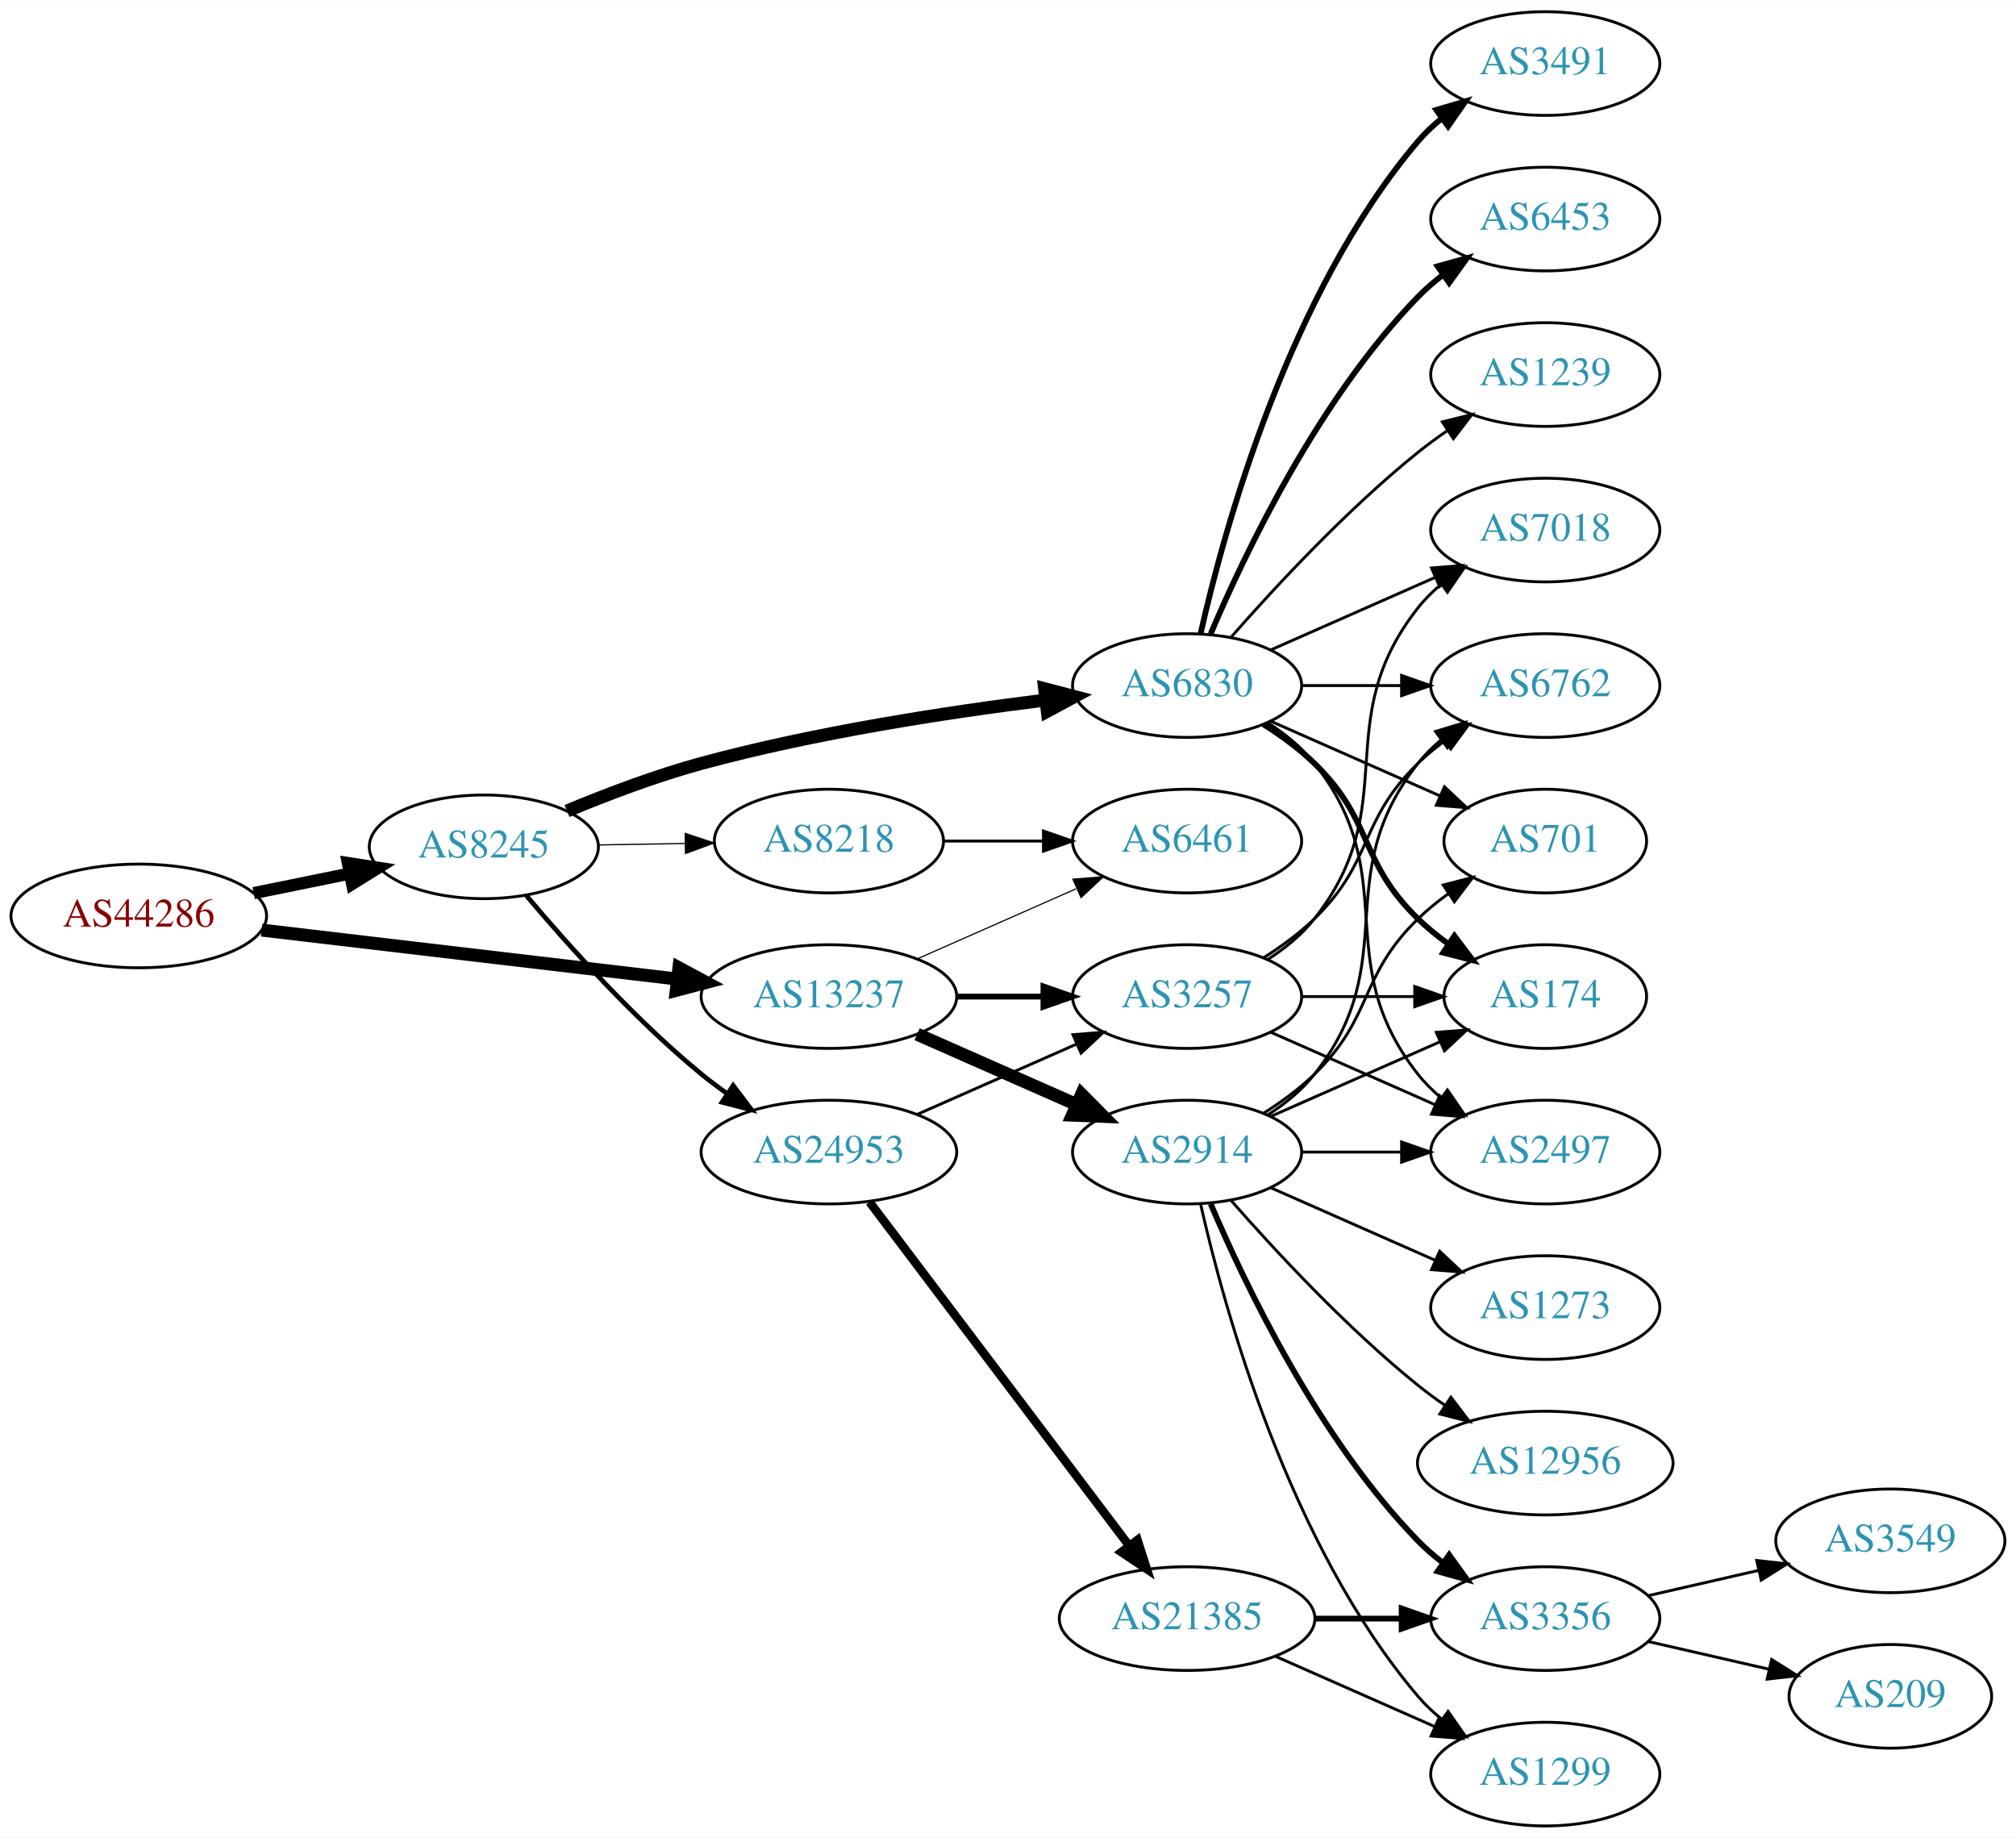
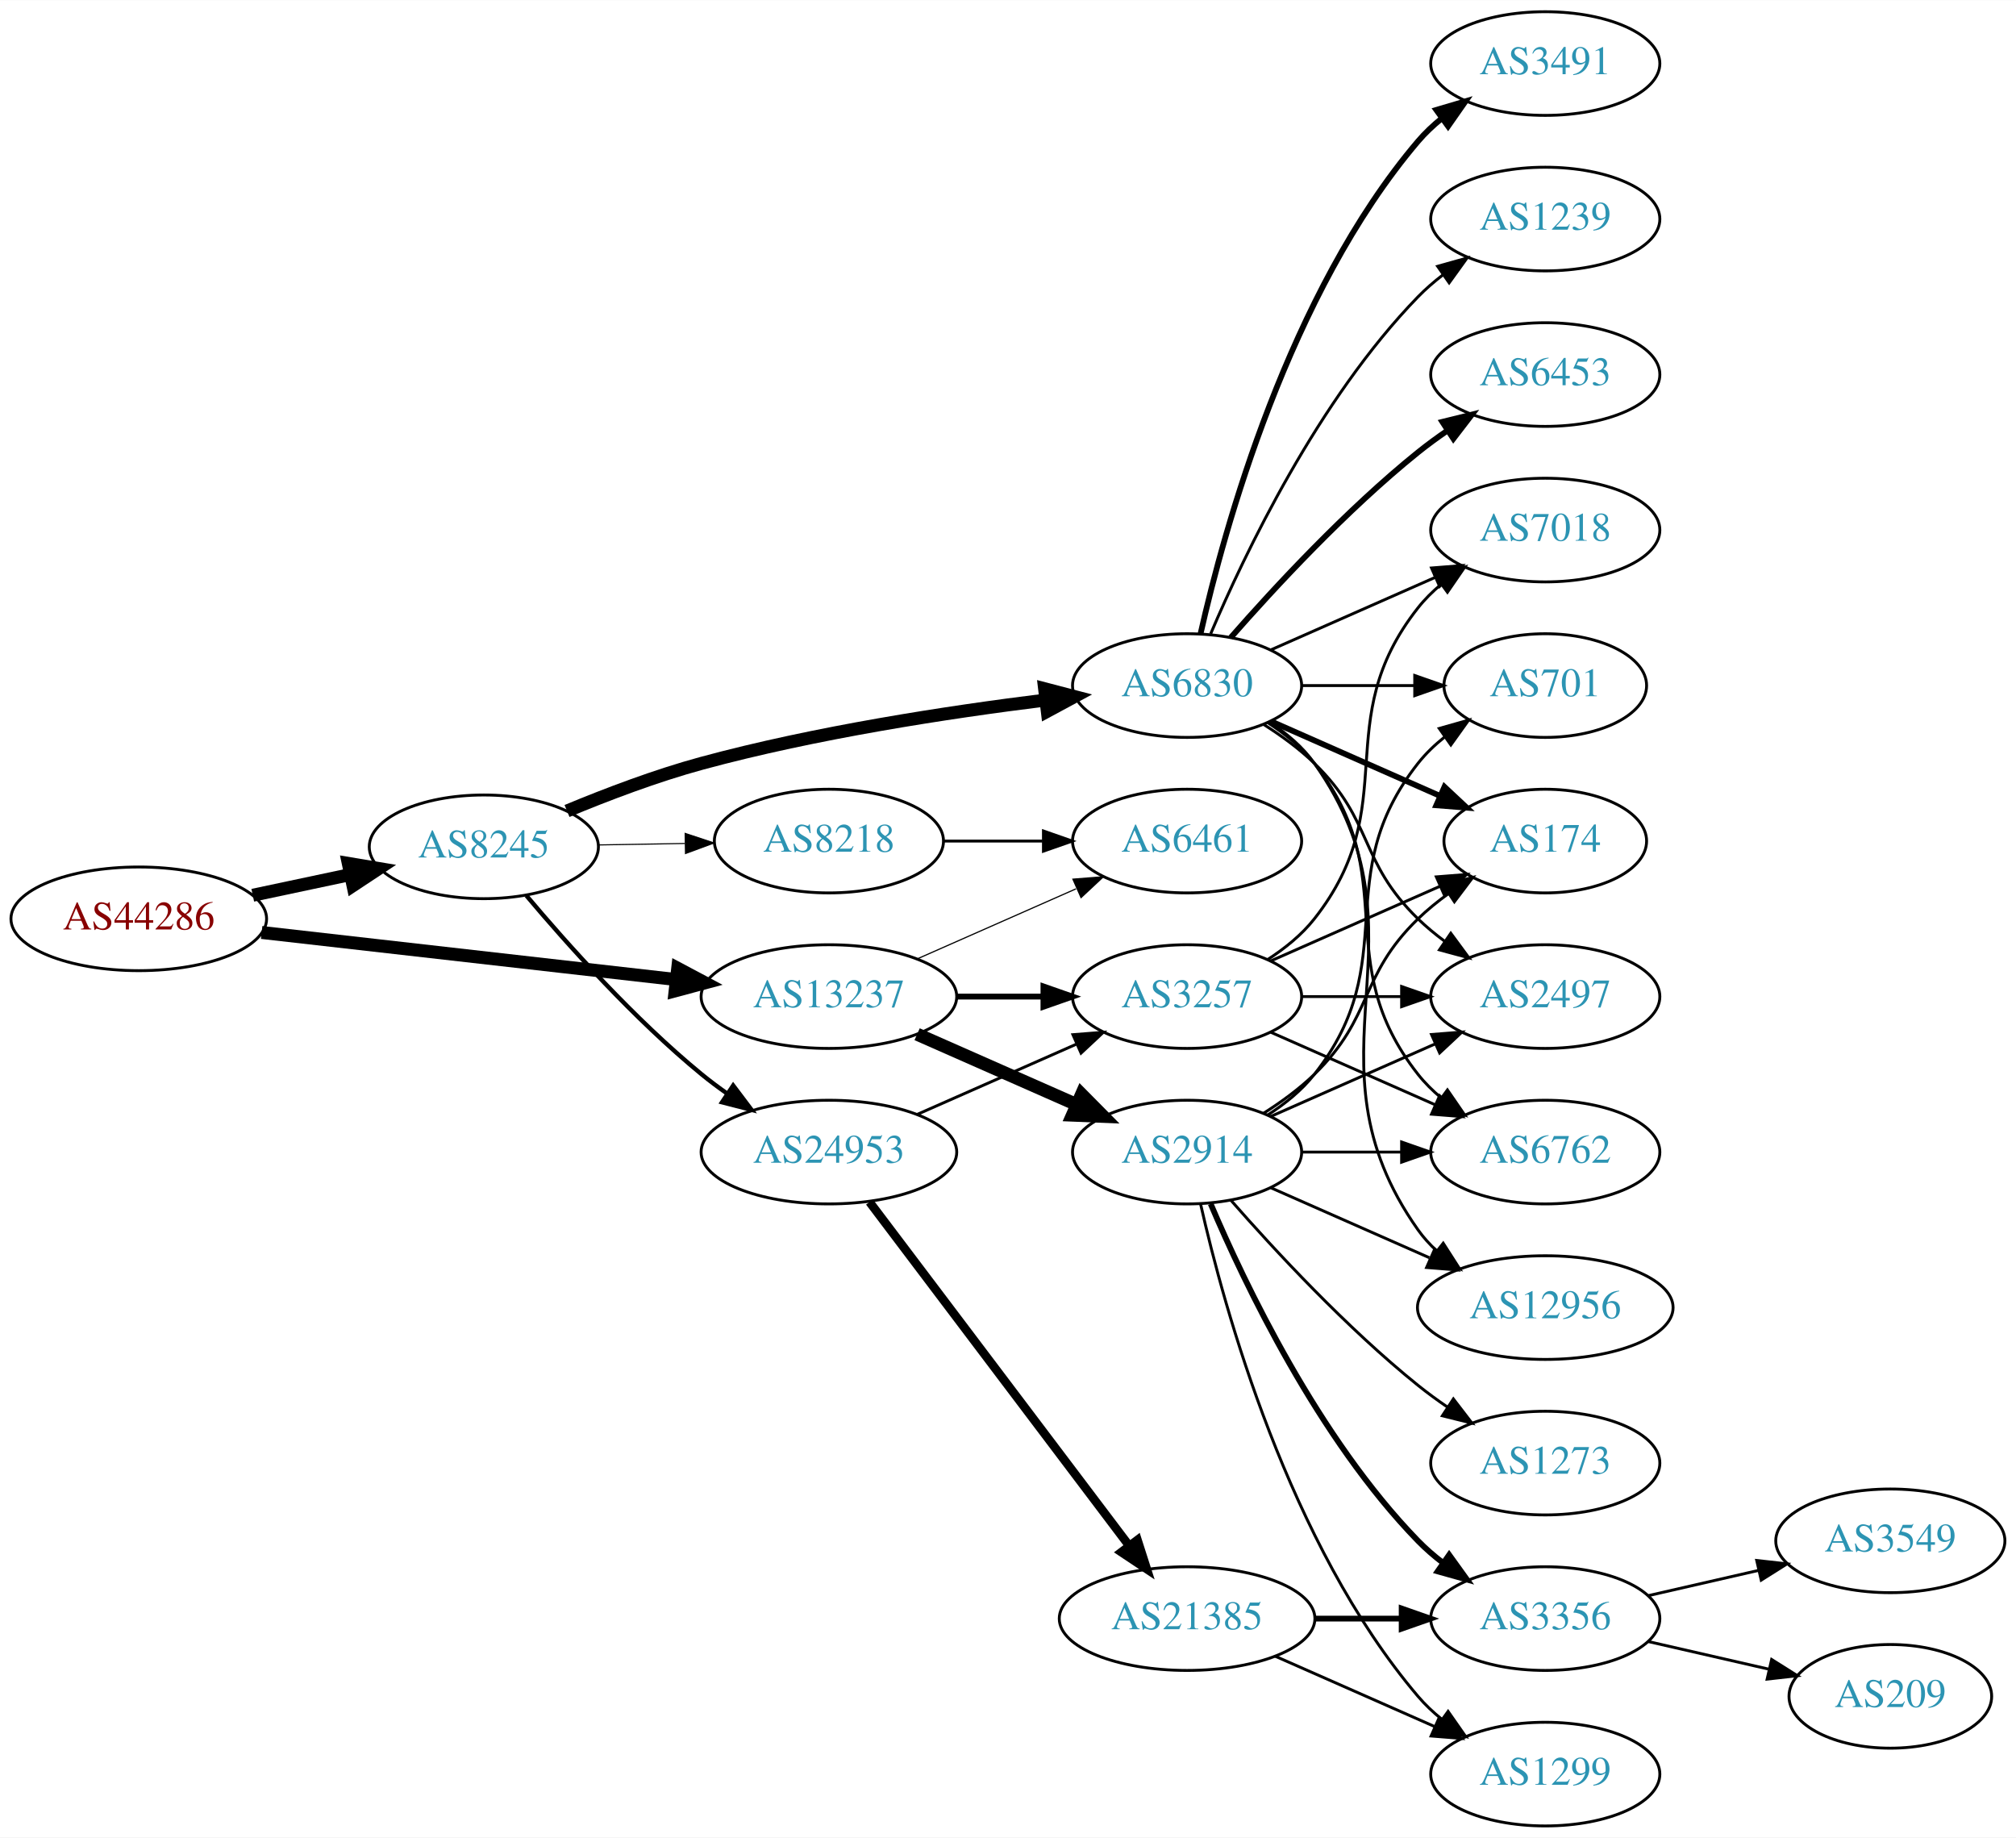
<svg xmlns="http://www.w3.org/2000/svg" xmlns:xlink="http://www.w3.org/1999/xlink" width="700pt" height="638pt" viewBox="0.00 0.00 700.15 638.00">
  <g id="graph0" class="graph" transform="scale(1 1) rotate(0) translate(4 634)">
    <polygon fill="white" stroke="none" points="-4,4 -4,-634 696.155,-634 696.155,4 -4,4" />
    <g id="node1" class="node">
      <g id="a_node1">
        <a xlink:href="/asn/44286" xlink:title="AS44286 ~ crossip communications gmbh [AT]">
-           <ellipse fill="#ffffff" stroke="black" cx="44.196" cy="-316" rx="44.393" ry="18" />
-           <text text-anchor="middle" x="44.196" y="-312.3" font-family="Times,serif" font-size="14.00" fill="#880000">AS44286</text>
+           <ellipse fill="#ffffff" stroke="black" cx="44.196" cy="-315" rx="44.393" ry="18" />
+           <text text-anchor="middle" x="44.196" y="-311.3" font-family="Times,serif" font-size="14.00" fill="#880000">AS44286</text>
        </a>
      </g>
    </g>
    <g id="node2" class="node">
      <g id="a_node2">
        <a xlink:href="/asn/8245" xlink:title="AS8245 ~ Video-Broadcast GmbH [AT]">
          <ellipse fill="#ffffff" stroke="black" cx="164.039" cy="-340" rx="39.794" ry="18" />
          <text text-anchor="middle" x="164.039" y="-336.3" font-family="Times,serif" font-size="14.00" fill="#2c94b3">AS8245</text>
        </a>
      </g>
    </g>
    <g id="edge1" class="edge">
-       <path fill="none" stroke="black" stroke-width="4.235" d="M84.109,-323.925C94.785,-326.099 106.456,-328.476 117.47,-330.719" />
-       <polygon fill="black" stroke="black" stroke-width="4.235" points="116.814,-334.368 127.352,-332.732 118.293,-327.105 116.814,-334.368" />
+       <path fill="none" stroke="black" stroke-width="4.5" d="M83.782,-323.186C94.575,-325.476 106.404,-327.985 117.556,-330.351" />
+       <polygon fill="black" stroke="black" stroke-width="4.5" points="116.958,-334.249 127.557,-332.473 118.592,-326.546 116.958,-334.249" />
    </g>
    <g id="node3" class="node">
      <g id="a_node3">
        <a xlink:href="/asn/13237" xlink:title="AS13237 ~ European Backbone of AS13237 [DE]">
          <ellipse fill="#ffffff" stroke="black" cx="283.881" cy="-288" rx="44.393" ry="18" />
          <text text-anchor="middle" x="283.881" y="-284.3" font-family="Times,serif" font-size="14.00" fill="#2c94b3">AS13237</text>
        </a>
      </g>
    </g>
    <g id="edge2" class="edge">
-       <path fill="none" stroke="black" stroke-width="4.5" d="M86.87,-311.091C127.052,-306.357 187.969,-299.181 231.215,-294.086" />
-       <polygon fill="black" stroke="black" stroke-width="4.5" points="231.785,-297.984 241.255,-292.904 230.863,-290.163 231.785,-297.984" />
+       <path fill="none" stroke="black" stroke-width="4.5" d="M86.87,-310.266C126.928,-305.716 187.596,-298.824 230.817,-293.914" />
+       <polygon fill="black" stroke="black" stroke-width="4.5" points="231.364,-297.815 240.856,-292.774 230.475,-289.99 231.364,-297.815" />
    </g>
    <g id="node4" class="node">
      <g id="a_node4">
+         <a xlink:href="/asn/24953" xlink:title="AS24953 ~ AS MACRO: AS-24953 (customers) [AT]">
+           <ellipse fill="#ffffff" stroke="black" cx="283.881" cy="-234" rx="44.393" ry="18" />
+           <text text-anchor="middle" x="283.881" y="-230.3" font-family="Times,serif" font-size="14.00" fill="#2c94b3">AS24953</text>
+         </a>
+       </g>
+     </g>
+     <g id="edge3" class="edge">
+       <path fill="none" stroke="black" stroke-width="1.5" d="M178.803,-323.074C193.008,-306.206 216.327,-280.129 239.685,-261 242.52,-258.678 245.569,-256.401 248.689,-254.214" />
+       <polygon fill="black" stroke="black" stroke-width="1.5" points="250.63,-257.126 257.012,-248.669 246.749,-251.3 250.63,-257.126" />
+     </g>
+     <g id="node5" class="node">
+       <g id="a_node5">
        <a xlink:href="/asn/6830" xlink:title="AS6830 ~ LGI-UPC [AT]">
          <ellipse fill="#ffffff" stroke="black" cx="408.273" cy="-396" rx="39.794" ry="18" />
          <text text-anchor="middle" x="408.273" y="-392.3" font-family="Times,serif" font-size="14.00" fill="#2c94b3">AS6830</text>
        </a>
      </g>
    </g>
-     <g id="edge3" class="edge">
+     <g id="edge4" class="edge">
      <path fill="none" stroke="black" stroke-width="4.5" d="M192.925,-352.448C206.756,-358.204 223.853,-364.701 239.685,-369 279.249,-379.743 325.3,-386.783 359.106,-390.972" />
      <polygon fill="black" stroke="black" stroke-width="4.5" points="358.786,-394.9 369.184,-392.182 359.724,-387.081 358.786,-394.9" />
-     </g>
-     <g id="node5" class="node">
-       <g id="a_node5">
-         <a xlink:href="/asn/24953" xlink:title="AS24953 ~ AS MACRO: AS-24953 (customers) [AT]">
-           <ellipse fill="#ffffff" stroke="black" cx="283.881" cy="-234" rx="44.393" ry="18" />
-           <text text-anchor="middle" x="283.881" y="-230.3" font-family="Times,serif" font-size="14.00" fill="#2c94b3">AS24953</text>
-         </a>
-       </g>
-     </g>
-     <g id="edge4" class="edge">
-       <path fill="none" stroke="black" stroke-width="1.636" d="M178.803,-323.074C193.008,-306.206 216.327,-280.129 239.685,-261 242.52,-258.678 245.569,-256.401 248.689,-254.214" />
-       <polygon fill="black" stroke="black" stroke-width="1.636" points="250.63,-257.126 257.012,-248.669 246.749,-251.3 250.63,-257.126" />
    </g>
    <g id="node6" class="node">
      <g id="a_node6">
        <a xlink:href="/asn/8218" xlink:title="AS8218 ~ legacy Neotelecoms [FR]">
          <ellipse fill="#ffffff" stroke="black" cx="283.881" cy="-342" rx="39.794" ry="18" />
          <text text-anchor="middle" x="283.881" y="-338.3" font-family="Times,serif" font-size="14.00" fill="#2c94b3">AS8218</text>
        </a>
      </g>
    </g>
    <g id="edge5" class="edge">
-       <path fill="none" stroke="black" stroke-width="0.409" d="M203.951,-340.66C213.505,-340.823 223.854,-340.998 233.817,-341.167" />
-       <polygon fill="black" stroke="black" stroke-width="0.409" points="233.951,-344.67 244.009,-341.34 234.07,-337.671 233.951,-344.67" />
-     </g>
-     <g id="node15" class="node">
-       <g id="a_node15">
+       <path fill="none" stroke="black" stroke-width="0.375" d="M203.951,-340.66C213.505,-340.823 223.854,-340.998 233.817,-341.167" />
+       <polygon fill="black" stroke="black" stroke-width="0.375" points="233.951,-344.67 244.009,-341.34 234.07,-337.671 233.951,-344.67" />
+     </g>
+     <g id="node7" class="node">
+       <g id="a_node7">
        <a xlink:href="/asn/3257" xlink:title="AS3257 ~ GTT [DE]">
          <ellipse fill="#ffffff" stroke="black" cx="408.273" cy="-288" rx="39.794" ry="18" />
          <text text-anchor="middle" x="408.273" y="-284.3" font-family="Times,serif" font-size="14.00" fill="#2c94b3">AS3257</text>
        </a>
      </g>
    </g>
-     <g id="edge22" class="edge">
+     <g id="edge23" class="edge">
      <path fill="none" stroke="black" stroke-width="2.045" d="M328.377,-288C338.066,-288 348.403,-288 358.295,-288" />
      <polygon fill="black" stroke="black" stroke-width="2.045" points="358.398,-291.5 368.398,-288 358.398,-284.5 358.398,-291.5" />
    </g>
-     <g id="node19" class="node">
-       <g id="a_node19">
+     <g id="node20" class="node">
+       <g id="a_node20">
        <a xlink:href="/asn/6461" xlink:title="AS6461 ~ ZAYO-6461 [US]">
          <ellipse fill="#ffffff" stroke="black" cx="408.273" cy="-342" rx="39.794" ry="18" />
          <text text-anchor="middle" x="408.273" y="-338.3" font-family="Times,serif" font-size="14.00" fill="#2c94b3">AS6461</text>
        </a>
      </g>
    </g>
-     <g id="edge23" class="edge">
+     <g id="edge24" class="edge">
      <path fill="none" stroke="black" stroke-width="0.409" d="M314.509,-301.072C331.103,-308.393 351.963,-317.597 369.696,-325.421" />
      <polygon fill="black" stroke="black" stroke-width="0.409" points="368.618,-328.77 379.18,-329.605 371.443,-322.366 368.618,-328.77" />
    </g>
-     <g id="node22" class="node">
-       <g id="a_node22">
+     <g id="node23" class="node">
+       <g id="a_node23">
        <a xlink:href="/asn/2914" xlink:title="AS2914 ~ NTT America, Inc. [US]">
          <ellipse fill="#ffffff" stroke="black" cx="408.273" cy="-234" rx="39.794" ry="18" />
          <text text-anchor="middle" x="408.273" y="-230.3" font-family="Times,serif" font-size="14.00" fill="#2c94b3">AS2914</text>
        </a>
      </g>
    </g>
-     <g id="edge21" class="edge">
+     <g id="edge22" class="edge">
      <path fill="none" stroke="black" stroke-width="4.5" d="M314.509,-274.928C331.103,-267.607 351.963,-258.403 369.696,-250.579" />
      <polygon fill="black" stroke="black" stroke-width="4.5" points="371.62,-254.034 379.18,-246.395 368.441,-246.829 371.62,-254.034" />
    </g>
-     <g id="node7" class="node">
-       <g id="a_node7">
-         <a xlink:href="/asn/1239" xlink:title="AS1239 ~ Sprint [US]">
-           <ellipse fill="#ffffff" stroke="black" cx="532.666" cy="-504" rx="39.794" ry="18" />
-           <text text-anchor="middle" x="532.666" y="-500.3" font-family="Times,serif" font-size="14.00" fill="#2c94b3">AS1239</text>
-         </a>
-       </g>
-     </g>
    <g id="edge6" class="edge">
-       <path fill="none" stroke="black" d="M423.425,-412.663C438.527,-429.894 463.648,-457.024 488.469,-477 491.725,-479.62 495.25,-482.192 498.835,-484.646" />
-       <polygon fill="black" stroke="black" points="496.922,-487.577 507.207,-490.121 500.753,-481.719 496.922,-487.577" />
+       <path fill="none" stroke="black" d="M314.509,-247.072C331.103,-254.393 351.963,-263.597 369.696,-271.421" />
+       <polygon fill="black" stroke="black" points="368.618,-274.77 379.18,-275.605 371.443,-268.366 368.618,-274.77" />
    </g>
    <g id="node8" class="node">
      <g id="a_node8">
+         <a xlink:href="/asn/21385" xlink:title="AS21385 ~ Trusted Network GmbH [DE]">
+           <ellipse fill="#ffffff" stroke="black" cx="408.273" cy="-72" rx="44.393" ry="18" />
+           <text text-anchor="middle" x="408.273" y="-68.3" font-family="Times,serif" font-size="14.00" fill="#2c94b3">AS21385</text>
+         </a>
+       </g>
+     </g>
+     <g id="edge7" class="edge">
+       <path fill="none" stroke="black" stroke-width="3" d="M297.979,-216.663C319.604,-188.04 362.875,-130.767 387.998,-97.514" />
+       <polygon fill="black" stroke="black" stroke-width="3" points="391.034,-99.301 394.269,-89.212 385.449,-95.081 391.034,-99.301" />
+     </g>
+     <g id="node9" class="node">
+       <g id="a_node9">
+         <a xlink:href="/asn/1239" xlink:title="AS1239 ~ Sprint [US]">
+           <ellipse fill="#ffffff" stroke="black" cx="532.666" cy="-558" rx="39.794" ry="18" />
+           <text text-anchor="middle" x="532.666" y="-554.3" font-family="Times,serif" font-size="14.00" fill="#2c94b3">AS1239</text>
+         </a>
+       </g>
+     </g>
+     <g id="edge8" class="edge">
+       <path fill="none" stroke="black" d="M416.464,-413.975C428.231,-441.682 453.805,-495.348 488.469,-531 491.09,-533.695 494.03,-536.239 497.113,-538.608" />
+       <polygon fill="black" stroke="black" points="495.279,-541.597 505.481,-544.455 499.288,-535.859 495.279,-541.597" />
+     </g>
+     <g id="node10" class="node">
+       <g id="a_node10">
+         <a xlink:href="/asn/6762" xlink:title="AS6762 ~ TELECOM ITALIA SPARKLE S.p.A. [IT]">
+           <ellipse fill="#ffffff" stroke="black" cx="532.666" cy="-234" rx="39.794" ry="18" />
+           <text text-anchor="middle" x="532.666" y="-230.3" font-family="Times,serif" font-size="14.00" fill="#2c94b3">AS6762</text>
+         </a>
+       </g>
+     </g>
+     <g id="edge9" class="edge">
+       <path fill="none" stroke="black" d="M436.245,-383.145C442.233,-379.28 448.093,-374.559 452.469,-369 483.768,-329.246 457.171,-300.754 488.469,-261 490.794,-258.047 493.538,-255.33 496.497,-252.853" />
+       <polygon fill="black" stroke="black" points="498.69,-255.585 504.694,-246.855 494.557,-249.936 498.69,-255.585" />
+     </g>
+     <g id="node11" class="node">
+       <g id="a_node11">
+         <a xlink:href="/asn/6453" xlink:title="AS6453 ~ TATA COMMUNICATIONS (AMERICA) INC [US]">
+           <ellipse fill="#ffffff" stroke="black" cx="532.666" cy="-504" rx="39.794" ry="18" />
+           <text text-anchor="middle" x="532.666" y="-500.3" font-family="Times,serif" font-size="14.00" fill="#2c94b3">AS6453</text>
+         </a>
+       </g>
+     </g>
+     <g id="edge10" class="edge">
+       <path fill="none" stroke="black" stroke-width="2" d="M423.425,-412.663C438.527,-429.894 463.648,-457.024 488.469,-477 491.725,-479.62 495.25,-482.192 498.835,-484.646" />
+       <polygon fill="black" stroke="black" stroke-width="2" points="496.922,-487.577 507.207,-490.121 500.753,-481.719 496.922,-487.577" />
+     </g>
+     <g id="node12" class="node">
+       <g id="a_node12">
+         <a xlink:href="/asn/174" xlink:title="AS174 ~ Cogent Communications [US]">
+           <ellipse fill="#ffffff" stroke="black" cx="532.666" cy="-342" rx="35.194" ry="18" />
+           <text text-anchor="middle" x="532.666" y="-338.3" font-family="Times,serif" font-size="14.00" fill="#2c94b3">AS174</text>
+         </a>
+       </g>
+     </g>
+     <g id="edge11" class="edge">
+       <path fill="none" stroke="black" stroke-width="2" d="M437.353,-383.611C454.781,-375.922 477.338,-365.969 496.022,-357.726" />
+       <polygon fill="black" stroke="black" stroke-width="2" points="497.655,-360.831 505.392,-353.592 494.83,-354.427 497.655,-360.831" />
+     </g>
+     <g id="node13" class="node">
+       <g id="a_node13">
+         <a xlink:href="/asn/2497" xlink:title="AS2497 ~ Internet Initiative Japan Inc. [JP]">
+           <ellipse fill="#ffffff" stroke="black" cx="532.666" cy="-288" rx="39.794" ry="18" />
+           <text text-anchor="middle" x="532.666" y="-284.3" font-family="Times,serif" font-size="14.00" fill="#2c94b3">AS2497</text>
+         </a>
+       </g>
+     </g>
+     <g id="edge12" class="edge">
+       <path fill="none" stroke="black" d="M434.802,-382.538C440.965,-378.638 447.267,-374.052 452.469,-369 473.163,-348.906 467.776,-335.094 488.469,-315 491.315,-312.237 494.488,-309.614 497.789,-307.166" />
+       <polygon fill="black" stroke="black" points="499.854,-309.994 506.136,-301.462 495.905,-304.214 499.854,-309.994" />
+     </g>
+     <g id="node14" class="node">
+       <g id="a_node14">
+         <a xlink:href="/asn/701" xlink:title="AS701 ~ UUNET [US]">
+           <ellipse fill="#ffffff" stroke="black" cx="532.666" cy="-396" rx="35.194" ry="18" />
+           <text text-anchor="middle" x="532.666" y="-392.3" font-family="Times,serif" font-size="14.00" fill="#2c94b3">AS701</text>
+         </a>
+       </g>
+     </g>
+     <g id="edge13" class="edge">
+       <path fill="none" stroke="black" d="M447.999,-396C460.488,-396 474.427,-396 487.291,-396" />
+       <polygon fill="black" stroke="black" points="487.328,-399.5 497.328,-396 487.328,-392.5 487.328,-399.5" />
+     </g>
+     <g id="node15" class="node">
+       <g id="a_node15">
+         <a xlink:href="/asn/12956" xlink:title="AS12956 ~ TELXIUS [ES]">
+           <ellipse fill="#ffffff" stroke="black" cx="532.666" cy="-180" rx="44.393" ry="18" />
+           <text text-anchor="middle" x="532.666" y="-176.3" font-family="Times,serif" font-size="14.00" fill="#2c94b3">AS12956</text>
+         </a>
+       </g>
+     </g>
+     <g id="edge14" class="edge">
+       <path fill="none" stroke="black" d="M437.107,-383.162C442.922,-379.339 448.487,-374.633 452.469,-369 495.049,-308.775 445.89,-267.225 488.469,-207 490.358,-204.328 492.604,-201.865 495.063,-199.605" />
+       <polygon fill="black" stroke="black" points="497.227,-202.356 502.939,-193.433 492.909,-196.846 497.227,-202.356" />
+     </g>
+     <g id="node16" class="node">
+       <g id="a_node16">
        <a xlink:href="/asn/7018" xlink:title="AS7018 ~ AT&amp;T Services, Inc. [US]">
          <ellipse fill="#ffffff" stroke="black" cx="532.666" cy="-450" rx="39.794" ry="18" />
          <text text-anchor="middle" x="532.666" y="-446.3" font-family="Times,serif" font-size="14.00" fill="#2c94b3">AS7018</text>
        </a>
      </g>
    </g>
-     <g id="edge7" class="edge">
+     <g id="edge15" class="edge">
      <path fill="none" stroke="black" d="M437.353,-408.389C454.3,-415.866 476.098,-425.483 494.467,-433.588" />
      <polygon fill="black" stroke="black" points="493.155,-436.834 503.717,-437.669 495.981,-430.43 493.155,-436.834" />
    </g>
-     <g id="node9" class="node">
-       <g id="a_node9">
+     <g id="node17" class="node">
+       <g id="a_node17">
        <a xlink:href="/asn/3491" xlink:title="AS3491 ~ PCCW Global, Inc. [US]">
          <ellipse fill="#ffffff" stroke="black" cx="532.666" cy="-612" rx="39.794" ry="18" />
          <text text-anchor="middle" x="532.666" y="-608.3" font-family="Times,serif" font-size="14.00" fill="#2c94b3">AS3491</text>
        </a>
      </g>
    </g>
-     <g id="edge8" class="edge">
+     <g id="edge16" class="edge">
      <path fill="none" stroke="black" stroke-width="2" d="M412.967,-414.075C421.107,-450.148 443.54,-532.14 488.469,-585 490.904,-587.864 493.72,-590.521 496.725,-592.961" />
      <polygon fill="black" stroke="black" stroke-width="2" points="494.824,-595.905 504.985,-598.906 498.913,-590.224 494.824,-595.905" />
    </g>
-     <g id="node10" class="node">
-       <g id="a_node10">
-         <a xlink:href="/asn/2497" xlink:title="AS2497 ~ Internet Initiative Japan Inc. [JP]">
-           <ellipse fill="#ffffff" stroke="black" cx="532.666" cy="-234" rx="39.794" ry="18" />
-           <text text-anchor="middle" x="532.666" y="-230.3" font-family="Times,serif" font-size="14.00" fill="#2c94b3">AS2497</text>
-         </a>
-       </g>
-     </g>
-     <g id="edge9" class="edge">
-       <path fill="none" stroke="black" d="M436.245,-383.145C442.233,-379.28 448.093,-374.559 452.469,-369 483.768,-329.246 457.171,-300.754 488.469,-261 490.794,-258.047 493.538,-255.33 496.497,-252.853" />
-       <polygon fill="black" stroke="black" points="498.69,-255.585 504.694,-246.855 494.557,-249.936 498.69,-255.585" />
-     </g>
-     <g id="node11" class="node">
-       <g id="a_node11">
-         <a xlink:href="/asn/6453" xlink:title="AS6453 ~ TATA COMMUNICATIONS (AMERICA) INC [US]">
-           <ellipse fill="#ffffff" stroke="black" cx="532.666" cy="-558" rx="39.794" ry="18" />
-           <text text-anchor="middle" x="532.666" y="-554.3" font-family="Times,serif" font-size="14.00" fill="#2c94b3">AS6453</text>
-         </a>
-       </g>
-     </g>
-     <g id="edge10" class="edge">
-       <path fill="none" stroke="black" stroke-width="2" d="M416.464,-413.975C428.231,-441.682 453.805,-495.348 488.469,-531 491.09,-533.695 494.03,-536.239 497.113,-538.608" />
-       <polygon fill="black" stroke="black" stroke-width="2" points="495.279,-541.597 505.481,-544.455 499.288,-535.859 495.279,-541.597" />
-     </g>
-     <g id="node12" class="node">
-       <g id="a_node12">
-         <a xlink:href="/asn/701" xlink:title="AS701 ~ UUNET [US]">
-           <ellipse fill="#ffffff" stroke="black" cx="532.666" cy="-342" rx="35.194" ry="18" />
-           <text text-anchor="middle" x="532.666" y="-338.3" font-family="Times,serif" font-size="14.00" fill="#2c94b3">AS701</text>
-         </a>
-       </g>
-     </g>
-     <g id="edge11" class="edge">
-       <path fill="none" stroke="black" d="M437.353,-383.611C454.781,-375.922 477.338,-365.969 496.022,-357.726" />
-       <polygon fill="black" stroke="black" points="497.655,-360.831 505.392,-353.592 494.83,-354.427 497.655,-360.831" />
-     </g>
-     <g id="node13" class="node">
-       <g id="a_node13">
-         <a xlink:href="/asn/6762" xlink:title="AS6762 ~ TELECOM ITALIA SPARKLE S.p.A. [IT]">
-           <ellipse fill="#ffffff" stroke="black" cx="532.666" cy="-396" rx="39.794" ry="18" />
-           <text text-anchor="middle" x="532.666" y="-392.3" font-family="Times,serif" font-size="14.00" fill="#2c94b3">AS6762</text>
-         </a>
-       </g>
-     </g>
-     <g id="edge12" class="edge">
-       <path fill="none" stroke="black" d="M447.999,-396C458.937,-396 470.988,-396 482.454,-396" />
-       <polygon fill="black" stroke="black" points="482.772,-399.5 492.772,-396 482.772,-392.5 482.772,-399.5" />
-     </g>
-     <g id="node14" class="node">
-       <g id="a_node14">
-         <a xlink:href="/asn/174" xlink:title="AS174 ~ Cogent Communications [US]">
-           <ellipse fill="#ffffff" stroke="black" cx="532.666" cy="-288" rx="35.194" ry="18" />
-           <text text-anchor="middle" x="532.666" y="-284.3" font-family="Times,serif" font-size="14.00" fill="#2c94b3">AS174</text>
-         </a>
-       </g>
-     </g>
-     <g id="edge13" class="edge">
-       <path fill="none" stroke="black" stroke-width="2" d="M434.802,-382.538C440.965,-378.638 447.267,-374.052 452.469,-369 473.163,-348.906 467.776,-335.094 488.469,-315 491.697,-311.866 495.348,-308.911 499.126,-306.188" />
-       <polygon fill="black" stroke="black" stroke-width="2" points="501.105,-309.075 507.486,-300.617 497.224,-303.25 501.105,-309.075" />
-     </g>
-     <g id="edge14" class="edge">
-       <path fill="none" stroke="black" d="M314.509,-247.072C331.103,-254.393 351.963,-263.597 369.696,-271.421" />
-       <polygon fill="black" stroke="black" points="368.618,-274.77 379.18,-275.605 371.443,-268.366 368.618,-274.77" />
-     </g>
-     <g id="node16" class="node">
-       <g id="a_node16">
-         <a xlink:href="/asn/21385" xlink:title="AS21385 ~ Trusted Network GmbH [DE]">
-           <ellipse fill="#ffffff" stroke="black" cx="408.273" cy="-72" rx="44.393" ry="18" />
-           <text text-anchor="middle" x="408.273" y="-68.3" font-family="Times,serif" font-size="14.00" fill="#2c94b3">AS21385</text>
-         </a>
-       </g>
-     </g>
-     <g id="edge15" class="edge">
-       <path fill="none" stroke="black" stroke-width="3" d="M297.979,-216.663C319.604,-188.04 362.875,-130.767 387.998,-97.514" />
-       <polygon fill="black" stroke="black" stroke-width="3" points="391.034,-99.301 394.269,-89.212 385.449,-95.081 391.034,-99.301" />
-     </g>
-     <g id="edge18" class="edge">
+     <g id="edge19" class="edge">
      <path fill="none" stroke="black" d="M323.607,-342C334.545,-342 346.596,-342 358.062,-342" />
      <polygon fill="black" stroke="black" points="358.38,-345.5 368.38,-342 358.38,-338.5 358.38,-345.5" />
    </g>
-     <g id="edge26" class="edge">
+     <g id="edge36" class="edge">
+       <path fill="none" stroke="black" d="M437.353,-275.611C454.3,-268.134 476.098,-258.517 494.467,-250.412" />
+       <polygon fill="black" stroke="black" points="495.981,-253.57 503.717,-246.331 493.155,-247.166 495.981,-253.57" />
+     </g>
+     <g id="edge33" class="edge">
+       <path fill="none" stroke="black" d="M437.353,-300.389C454.781,-308.078 477.338,-318.031 496.022,-326.274" />
+       <polygon fill="black" stroke="black" points="494.83,-329.573 505.392,-330.408 497.655,-323.169 494.83,-329.573" />
+     </g>
+     <g id="edge34" class="edge">
+       <path fill="none" stroke="black" d="M447.999,-288C458.937,-288 470.988,-288 482.454,-288" />
+       <polygon fill="black" stroke="black" points="482.772,-291.5 492.772,-288 482.772,-284.5 482.772,-291.5" />
+     </g>
+     <g id="edge35" class="edge">
      <path fill="none" stroke="black" d="M436.245,-300.855C442.233,-304.72 448.093,-309.441 452.469,-315 483.768,-354.754 457.171,-383.246 488.469,-423 490.794,-425.953 493.538,-428.67 496.497,-431.147" />
      <polygon fill="black" stroke="black" points="494.557,-434.064 504.694,-437.145 498.69,-428.415 494.557,-434.064" />
-     </g>
-     <g id="edge24" class="edge">
-       <path fill="none" stroke="black" d="M437.353,-275.611C454.3,-268.134 476.098,-258.517 494.467,-250.412" />
-       <polygon fill="black" stroke="black" points="495.981,-253.57 503.717,-246.331 493.155,-247.166 495.981,-253.57" />
-     </g>
-     <g id="edge25" class="edge">
-       <path fill="none" stroke="black" d="M434.802,-301.462C440.965,-305.362 447.267,-309.948 452.469,-315 473.163,-335.094 467.776,-348.906 488.469,-369 491.315,-371.763 494.488,-374.386 497.789,-376.834" />
-       <polygon fill="black" stroke="black" points="495.905,-379.786 506.136,-382.538 499.854,-374.006 495.905,-379.786" />
-     </g>
-     <g id="edge27" class="edge">
-       <path fill="none" stroke="black" d="M447.999,-288C460.488,-288 474.427,-288 487.291,-288" />
-       <polygon fill="black" stroke="black" points="487.328,-291.5 497.328,-288 487.328,-284.5 487.328,-291.5" />
-     </g>
-     <g id="node17" class="node">
-       <g id="a_node17">
-         <a xlink:href="/asn/3356" xlink:title="AS3356 ~ Level 3 Parent, LLC [US]">
-           <ellipse fill="#ffffff" stroke="black" cx="532.666" cy="-72" rx="39.794" ry="18" />
-           <text text-anchor="middle" x="532.666" y="-68.3" font-family="Times,serif" font-size="14.00" fill="#2c94b3">AS3356</text>
-         </a>
-       </g>
-     </g>
-     <g id="edge16" class="edge">
-       <path fill="none" stroke="black" stroke-width="2" d="M452.769,-72C462.458,-72 472.795,-72 482.687,-72" />
-       <polygon fill="black" stroke="black" stroke-width="2" points="482.79,-75.5 492.79,-72 482.79,-68.5 482.79,-75.5" />
    </g>
    <g id="node18" class="node">
      <g id="a_node18">
        <a xlink:href="/asn/1299" xlink:title="AS1299 ~ Telia Carrier [EU]">
          <ellipse fill="#ffffff" stroke="black" cx="532.666" cy="-18" rx="39.794" ry="18" />
          <text text-anchor="middle" x="532.666" y="-14.3" font-family="Times,serif" font-size="14.00" fill="#2c94b3">AS1299</text>
        </a>
      </g>
    </g>
    <g id="edge17" class="edge">
      <path fill="none" stroke="black" d="M438.901,-58.928C455.496,-51.606 476.355,-42.403 494.088,-34.579" />
      <polygon fill="black" stroke="black" points="495.836,-37.634 503.572,-30.395 493.01,-31.23 495.836,-37.634" />
    </g>
-     <g id="node20" class="node">
-       <g id="a_node20">
+     <g id="node19" class="node">
+       <g id="a_node19">
+         <a xlink:href="/asn/3356" xlink:title="AS3356 ~ Level 3 Parent, LLC [US]">
+           <ellipse fill="#ffffff" stroke="black" cx="532.666" cy="-72" rx="39.794" ry="18" />
+           <text text-anchor="middle" x="532.666" y="-68.3" font-family="Times,serif" font-size="14.00" fill="#2c94b3">AS3356</text>
+         </a>
+       </g>
+     </g>
+     <g id="edge18" class="edge">
+       <path fill="none" stroke="black" stroke-width="2" d="M452.769,-72C462.458,-72 472.795,-72 482.687,-72" />
+       <polygon fill="black" stroke="black" stroke-width="2" points="482.79,-75.5 492.79,-72 482.79,-68.5 482.79,-75.5" />
+     </g>
+     <g id="node21" class="node">
+       <g id="a_node21">
        <a xlink:href="/asn/3549" xlink:title="AS3549 ~ Level 3 Parent, LLC [US]">
          <ellipse fill="#ffffff" stroke="black" cx="652.508" cy="-99" rx="39.794" ry="18" />
          <text text-anchor="middle" x="652.508" y="-95.3" font-family="Times,serif" font-size="14.00" fill="#2c94b3">AS3549</text>
        </a>
      </g>
    </g>
-     <g id="edge19" class="edge">
+     <g id="edge20" class="edge">
      <path fill="none" stroke="black" d="M568.385,-79.955C580.385,-82.704 594.006,-85.825 606.698,-88.733" />
      <polygon fill="black" stroke="black" points="606.101,-92.187 616.63,-91.009 607.664,-85.364 606.101,-92.187" />
    </g>
-     <g id="node21" class="node">
-       <g id="a_node21">
+     <g id="node22" class="node">
+       <g id="a_node22">
        <a xlink:href="/asn/209" xlink:title="AS209 ~ CenturyLink Communications, LLC [US]">
          <ellipse fill="#ffffff" stroke="black" cx="652.508" cy="-45" rx="35.194" ry="18" />
          <text text-anchor="middle" x="652.508" y="-41.3" font-family="Times,serif" font-size="14.00" fill="#2c94b3">AS209</text>
        </a>
      </g>
    </g>
-     <g id="edge20" class="edge">
+     <g id="edge21" class="edge">
      <path fill="none" stroke="black" d="M568.385,-64.045C581.477,-61.045 596.499,-57.603 610.14,-54.478" />
      <polygon fill="black" stroke="black" points="611.282,-57.807 620.247,-52.162 609.718,-50.984 611.282,-57.807" />
    </g>
-     <g id="edge33" class="edge">
+     <g id="edge27" class="edge">
      <path fill="none" stroke="black" d="M447.999,-234C458.937,-234 470.988,-234 482.454,-234" />
      <polygon fill="black" stroke="black" points="482.772,-237.5 492.772,-234 482.772,-230.5 482.772,-237.5" />
    </g>
-     <g id="edge34" class="edge">
+     <g id="edge30" class="edge">
      <path fill="none" stroke="black" d="M434.802,-247.462C440.965,-251.362 447.267,-255.948 452.469,-261 473.163,-281.094 467.776,-294.906 488.469,-315 491.697,-318.134 495.348,-321.089 499.126,-323.812" />
      <polygon fill="black" stroke="black" points="497.224,-326.75 507.486,-329.383 501.105,-320.925 497.224,-326.75" />
    </g>
-     <g id="edge30" class="edge">
-       <path fill="none" stroke="black" d="M436.245,-246.855C442.233,-250.72 448.093,-255.441 452.469,-261 483.768,-300.754 457.171,-329.246 488.469,-369 490.794,-371.953 493.538,-374.67 496.497,-377.147" />
-       <polygon fill="black" stroke="black" points="494.557,-380.064 504.694,-383.145 498.69,-374.415 494.557,-380.064" />
-     </g>
-     <g id="edge35" class="edge">
-       <path fill="none" stroke="black" d="M437.353,-246.389C454.781,-254.078 477.338,-264.031 496.022,-272.274" />
-       <polygon fill="black" stroke="black" points="494.83,-275.573 505.392,-276.408 497.655,-269.169 494.83,-275.573" />
-     </g>
    <g id="edge28" class="edge">
+       <path fill="none" stroke="black" d="M437.353,-246.389C454.3,-253.866 476.098,-263.483 494.467,-271.588" />
+       <polygon fill="black" stroke="black" points="493.155,-274.834 503.717,-275.669 495.981,-268.43 493.155,-274.834" />
+     </g>
+     <g id="edge31" class="edge">
+       <path fill="none" stroke="black" d="M436.245,-246.855C442.233,-250.72 448.093,-255.441 452.469,-261 483.768,-300.754 457.171,-329.246 488.469,-369 491.116,-372.361 494.305,-375.417 497.736,-378.161" />
+       <polygon fill="black" stroke="black" points="495.849,-381.113 506.043,-384 499.874,-375.386 495.849,-381.113" />
+     </g>
+     <g id="edge26" class="edge">
+       <path fill="none" stroke="black" d="M437.353,-221.611C453.669,-214.413 474.479,-205.231 492.399,-197.325" />
+       <polygon fill="black" stroke="black" points="494.273,-200.323 502.01,-193.084 491.448,-193.919 494.273,-200.323" />
+     </g>
+     <g id="edge29" class="edge">
+       <path fill="none" stroke="black" d="M412.967,-215.925C421.107,-179.852 443.54,-97.86 488.469,-45 490.904,-42.136 493.72,-39.479 496.725,-37.039" />
+       <polygon fill="black" stroke="black" points="498.913,-39.776 504.985,-31.094 494.824,-34.095 498.913,-39.776" />
+     </g>
+     <g id="edge25" class="edge">
      <path fill="none" stroke="black" stroke-width="2" d="M416.464,-216.025C428.231,-188.318 453.805,-134.652 488.469,-99 491.09,-96.305 494.03,-93.761 497.113,-91.392" />
      <polygon fill="black" stroke="black" stroke-width="2" points="499.288,-94.141 505.481,-85.545 495.279,-88.403 499.288,-94.141" />
    </g>
-     <g id="edge32" class="edge">
-       <path fill="none" stroke="black" d="M412.967,-215.925C421.107,-179.852 443.54,-97.86 488.469,-45 490.904,-42.136 493.72,-39.479 496.725,-37.039" />
-       <polygon fill="black" stroke="black" points="498.913,-39.776 504.985,-31.094 494.824,-34.095 498.913,-39.776" />
-     </g>
-     <g id="node23" class="node">
-       <g id="a_node23">
-         <a xlink:href="/asn/1273" xlink:title="AS1273 ~ Vodafone Group PLC [EU]">
-           <ellipse fill="#ffffff" stroke="black" cx="532.666" cy="-180" rx="39.794" ry="18" />
-           <text text-anchor="middle" x="532.666" y="-176.3" font-family="Times,serif" font-size="14.00" fill="#2c94b3">AS1273</text>
-         </a>
-       </g>
-     </g>
-     <g id="edge29" class="edge">
-       <path fill="none" stroke="black" d="M437.353,-221.611C454.3,-214.134 476.098,-204.517 494.467,-196.412" />
-       <polygon fill="black" stroke="black" points="495.981,-199.57 503.717,-192.331 493.155,-193.166 495.981,-199.57" />
-     </g>
    <g id="node24" class="node">
      <g id="a_node24">
-         <a xlink:href="/asn/12956" xlink:title="AS12956 ~ TELXIUS [ES]">
-           <ellipse fill="#ffffff" stroke="black" cx="532.666" cy="-126" rx="44.393" ry="18" />
-           <text text-anchor="middle" x="532.666" y="-122.3" font-family="Times,serif" font-size="14.00" fill="#2c94b3">AS12956</text>
-         </a>
-       </g>
-     </g>
-     <g id="edge31" class="edge">
-       <path fill="none" stroke="black" d="M423.425,-217.337C438.527,-200.106 463.648,-172.976 488.469,-153 491.398,-150.643 494.544,-148.325 497.756,-146.098" />
-       <polygon fill="black" stroke="black" points="499.891,-148.882 506.304,-140.448 496.031,-143.042 499.891,-148.882" />
+         <a xlink:href="/asn/1273" xlink:title="AS1273 ~ Vodafone Group PLC [EU]">
+           <ellipse fill="#ffffff" stroke="black" cx="532.666" cy="-126" rx="39.794" ry="18" />
+           <text text-anchor="middle" x="532.666" y="-122.3" font-family="Times,serif" font-size="14.00" fill="#2c94b3">AS1273</text>
+         </a>
+       </g>
+     </g>
+     <g id="edge32" class="edge">
+       <path fill="none" stroke="black" d="M423.425,-217.337C438.527,-200.106 463.648,-172.976 488.469,-153 491.725,-150.38 495.25,-147.808 498.835,-145.354" />
+       <polygon fill="black" stroke="black" points="500.753,-148.281 507.207,-139.879 496.922,-142.423 500.753,-148.281" />
    </g>
  </g>
</svg>
